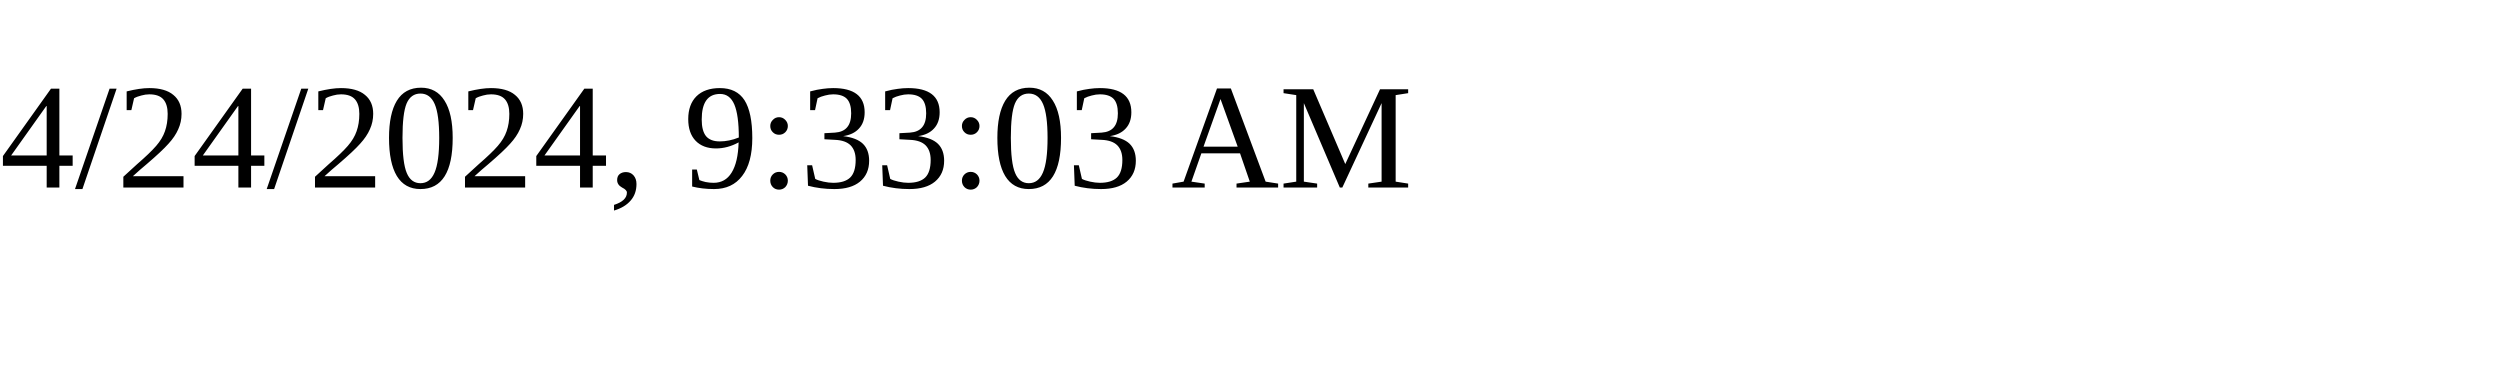
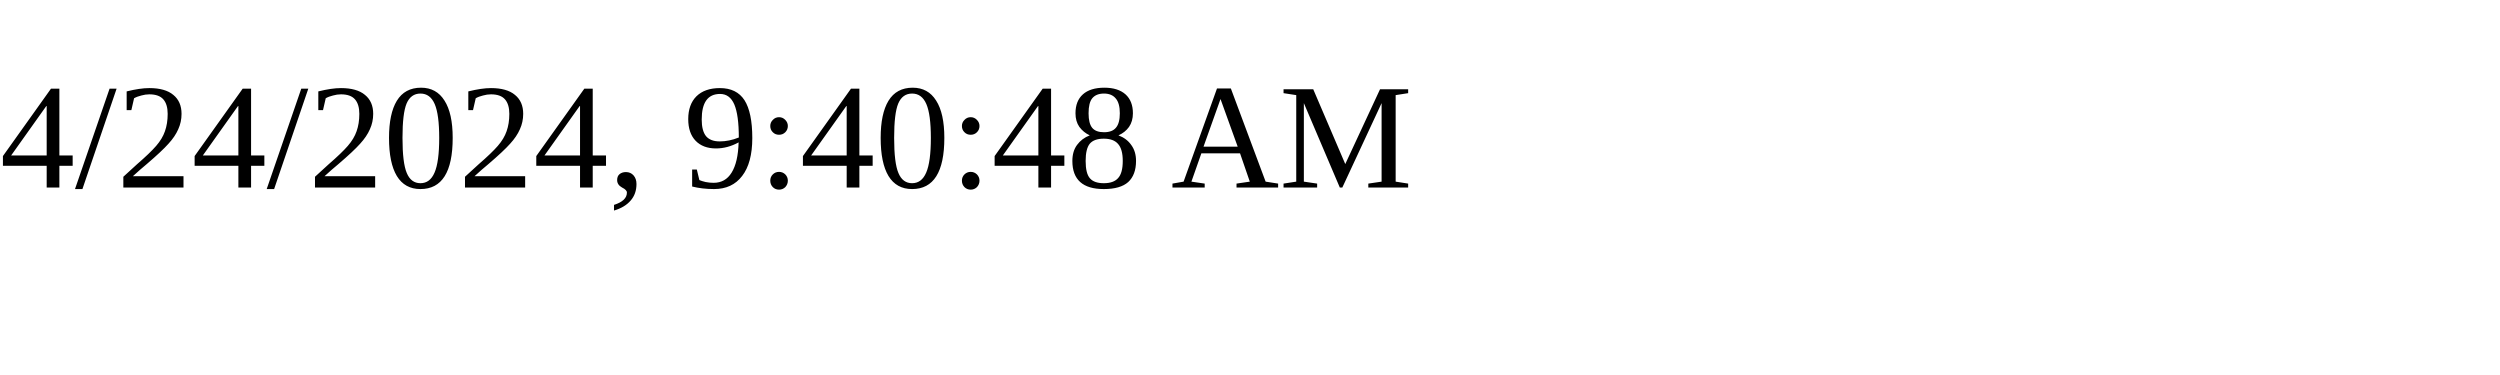
<svg xmlns="http://www.w3.org/2000/svg" height="30" width="200">
-   <text x="0" y="15">4/24/2024, 9:33:03 AM</text>
+   <text x="0" y="15">4/24/2024, 9:40:48 AM</text>
</svg>
